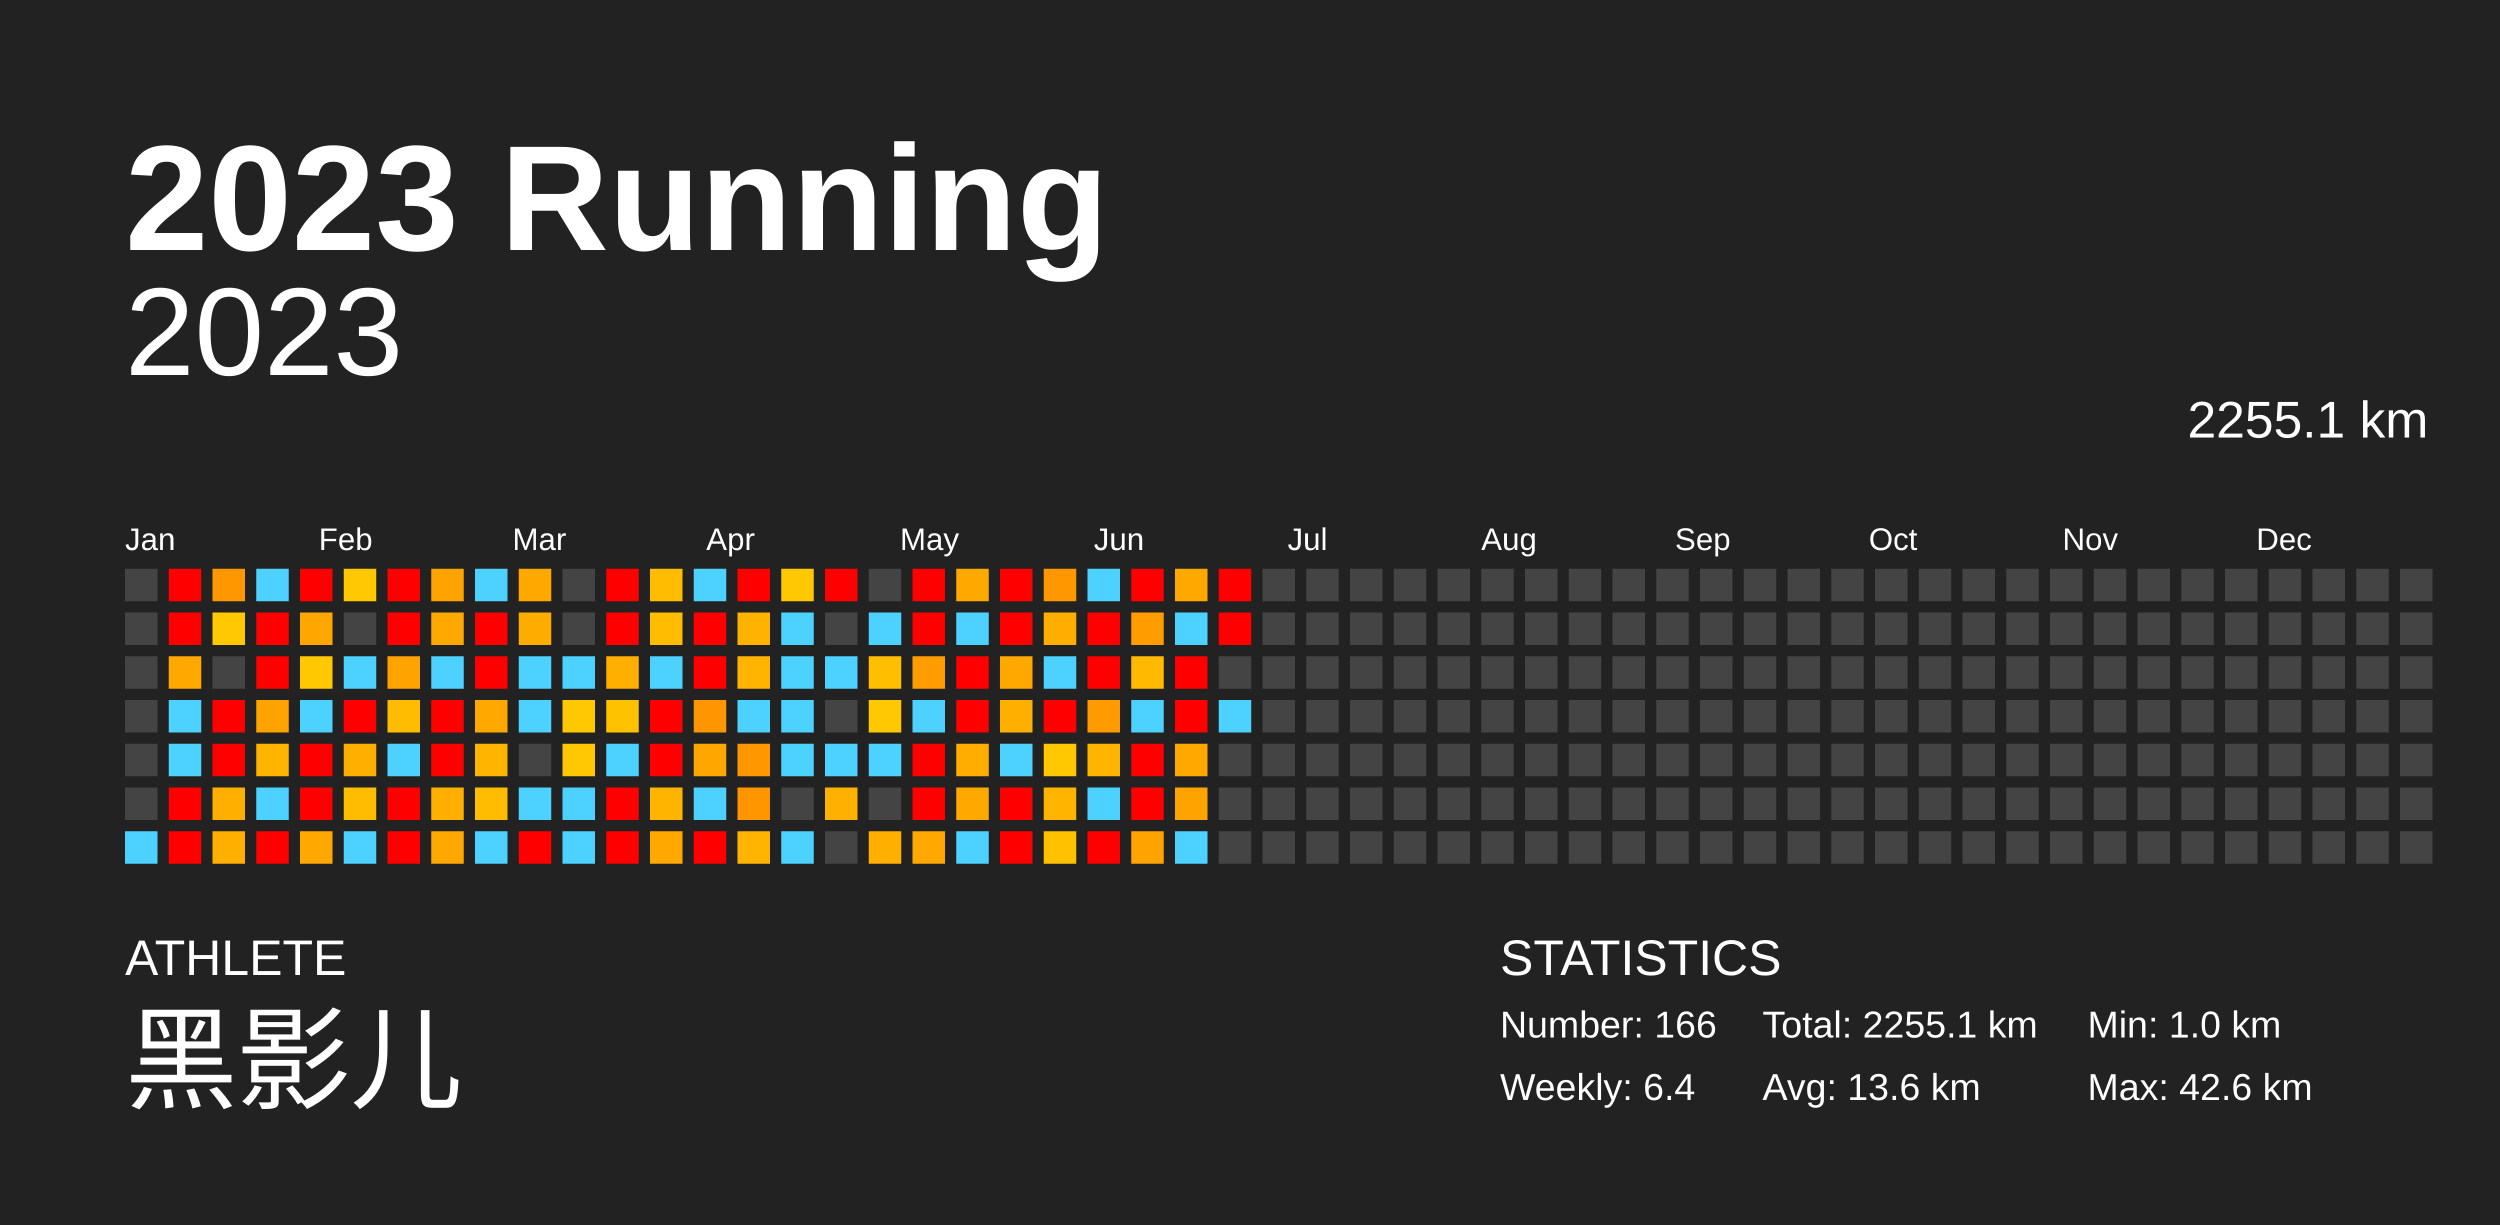
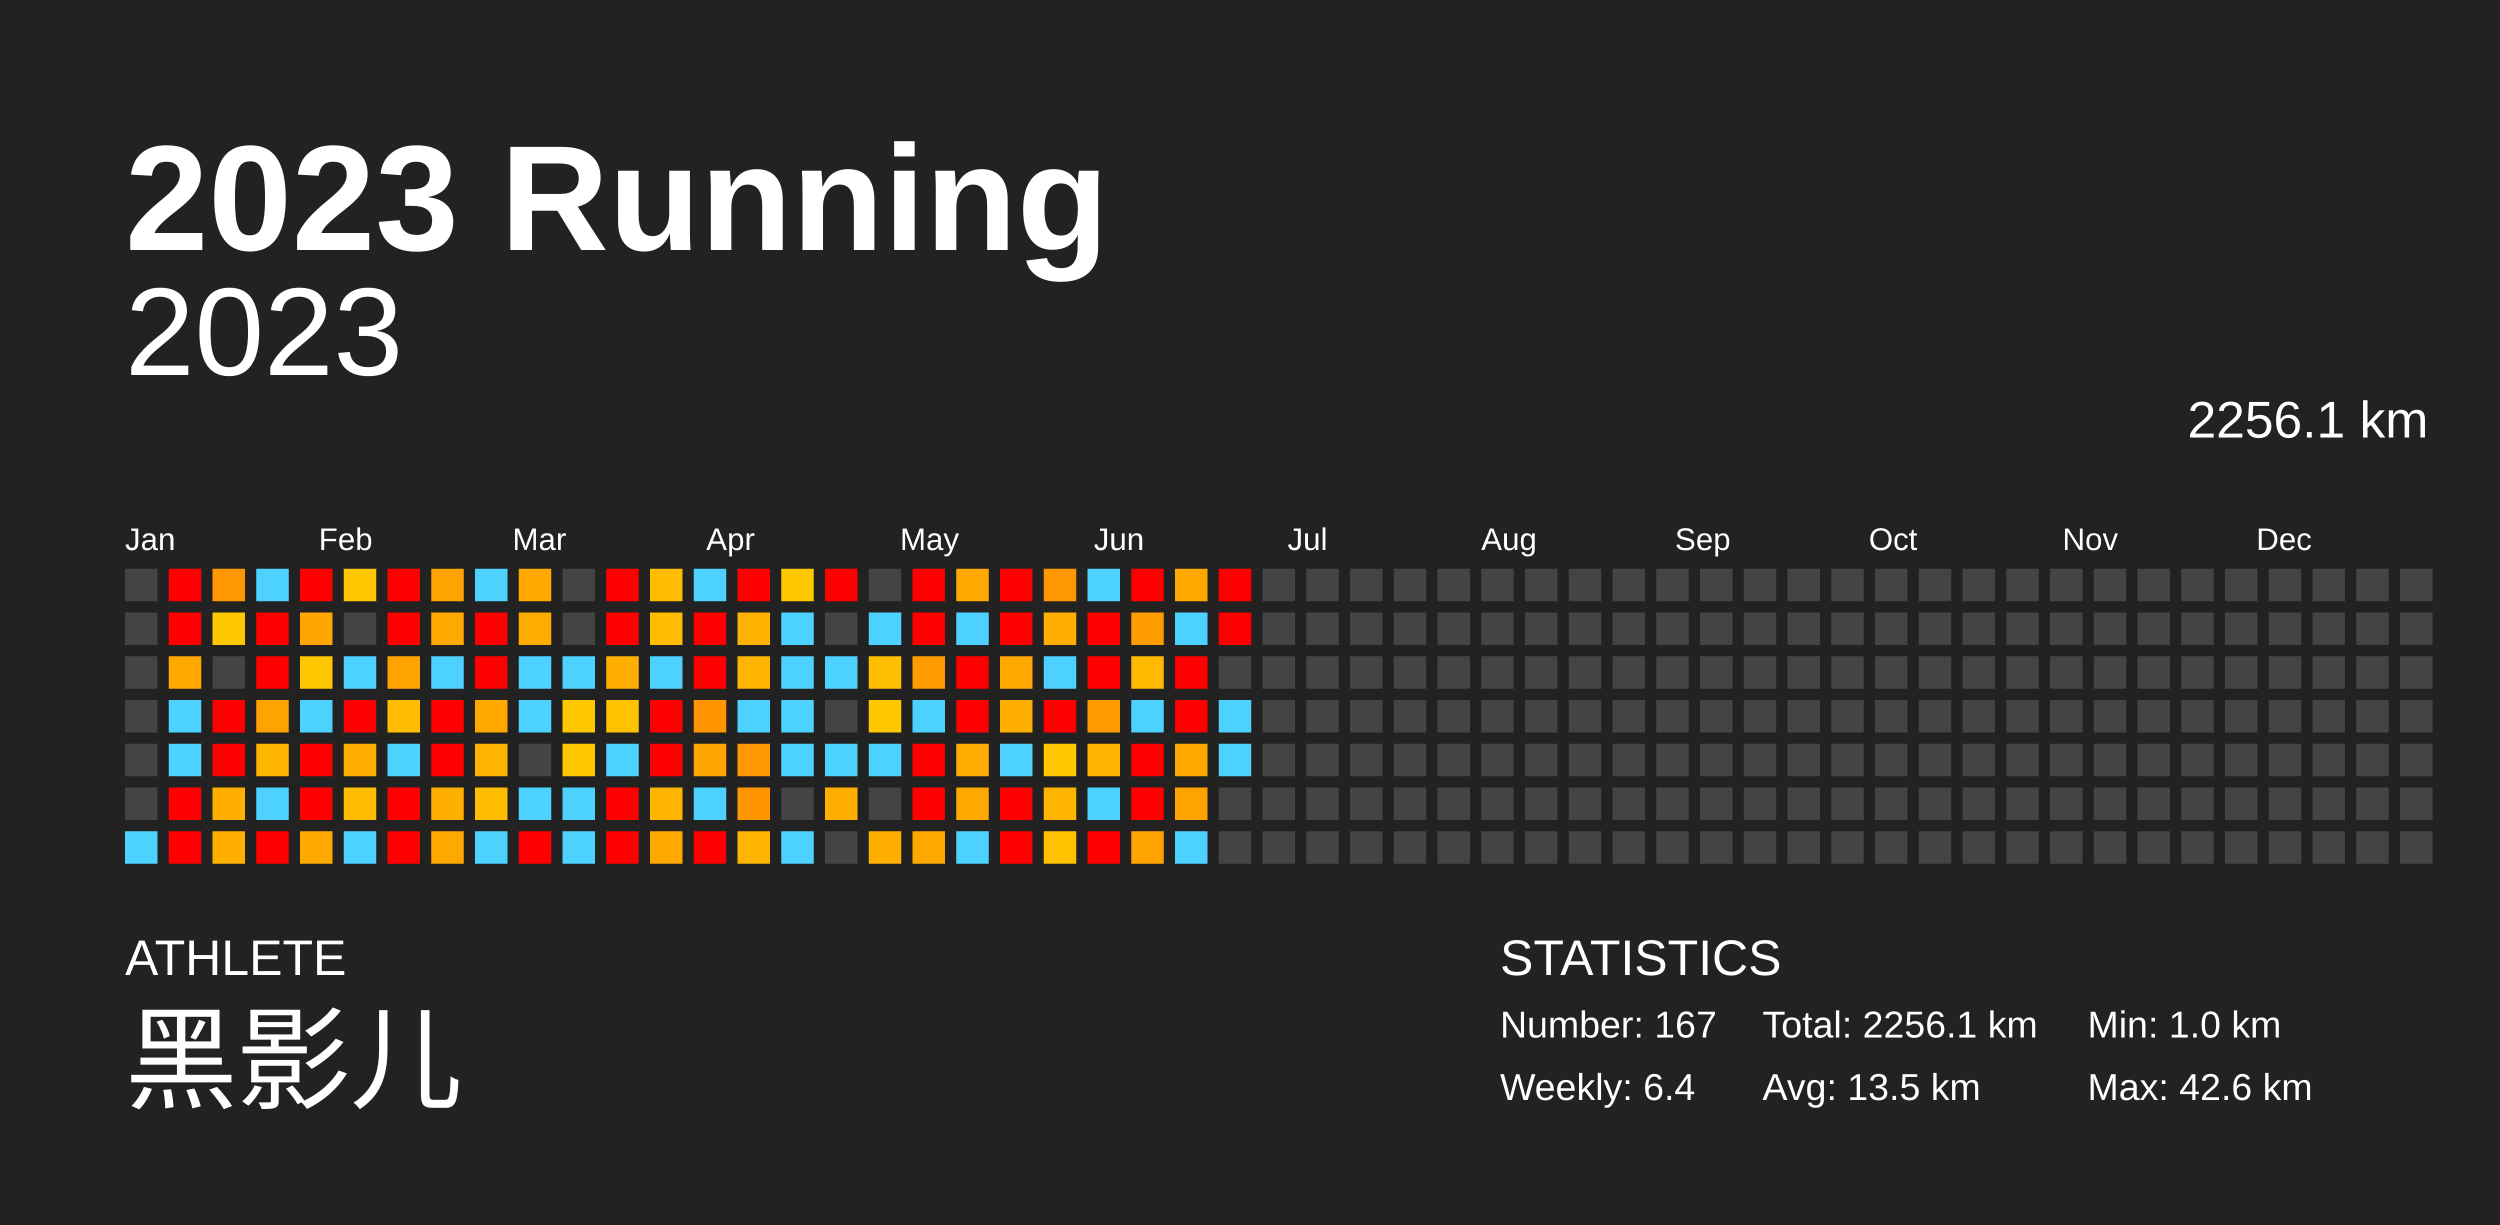
<svg xmlns="http://www.w3.org/2000/svg" baseProfile="full" height="98mm" version="1.1" viewBox="0,0,200,98" width="200mm">
  <defs />
  <rect fill="#222222" height="98" width="200" x="0" y="0" />
  <text fill="#FFFFFF" style="font-size:12px; font-family:Arial; font-weight:bold;" x="10" y="20">2023 Running</text>
  <text fill="#FFFFFF" style="font-size:4px; font-family:Arial" x="10" y="78">ATHLETE</text>
  <text fill="#FFFFFF" style="font-size:9px; font-family:Arial" x="10" y="88">黑影儿</text>
  <text fill="#FFFFFF" style="font-size:4px; font-family:Arial" x="120" y="78">STATISTICS</text>
-   <text fill="#FFFFFF" style="font-size:3px; font-family:Arial" x="120" y="83">Number: 166</text>
+   <text fill="#FFFFFF" style="font-size:3px; font-family:Arial" x="120" y="83">Number: 167</text>
  <text fill="#FFFFFF" style="font-size:3px; font-family:Arial" x="120" y="88">Weekly: 6.4</text>
-   <text fill="#FFFFFF" style="font-size:3px; font-family:Arial" x="141" y="83">Total: 2255.1 km</text>
-   <text fill="#FFFFFF" style="font-size:3px; font-family:Arial" x="141" y="88">Avg: 13.6 km</text>
+   <text fill="#FFFFFF" style="font-size:3px; font-family:Arial" x="141" y="83">Total: 2256.1 km</text>
+   <text fill="#FFFFFF" style="font-size:3px; font-family:Arial" x="141" y="88">Avg: 13.5 km</text>
  <text fill="#FFFFFF" style="font-size:3px; font-family:Arial" x="167" y="83">Min: 1.0 km</text>
  <text fill="#FFFFFF" style="font-size:3px; font-family:Arial" x="167" y="88">Max: 42.6 km</text>
  <text alignment-baseline="hanging" fill="#FFFFFF" style="font-size:10.0px; font-family:Arial;" x="10" y="30">2023</text>
-   <text alignment-baseline="hanging" fill="#FFFFFF" style="font-size:4.125px; font-family:Arial;" x="175" y="35">2255.1 km</text>
+   <text alignment-baseline="hanging" fill="#FFFFFF" style="font-size:4.125px; font-family:Arial;" x="175" y="35">2256.1 km</text>
  <text fill="#FFFFFF" style="font-size:2.5px; font-family:Arial" x="10.0" y="44">Jan</text>
  <text fill="#FFFFFF" style="font-size:2.5px; font-family:Arial" x="25.5" y="44">Feb</text>
  <text fill="#FFFFFF" style="font-size:2.5px; font-family:Arial" x="41.0" y="44">Mar</text>
  <text fill="#FFFFFF" style="font-size:2.5px; font-family:Arial" x="56.5" y="44">Apr</text>
  <text fill="#FFFFFF" style="font-size:2.5px; font-family:Arial" x="72.0" y="44">May</text>
  <text fill="#FFFFFF" style="font-size:2.5px; font-family:Arial" x="87.5" y="44">Jun</text>
  <text fill="#FFFFFF" style="font-size:2.5px; font-family:Arial" x="103.0" y="44">Jul</text>
  <text fill="#FFFFFF" style="font-size:2.5px; font-family:Arial" x="118.5" y="44">Aug</text>
  <text fill="#FFFFFF" style="font-size:2.5px; font-family:Arial" x="134.0" y="44">Sep</text>
  <text fill="#FFFFFF" style="font-size:2.5px; font-family:Arial" x="149.5" y="44">Oct</text>
  <text fill="#FFFFFF" style="font-size:2.5px; font-family:Arial" x="165.0" y="44">Nov</text>
  <text fill="#FFFFFF" style="font-size:2.5px; font-family:Arial" x="180.5" y="44">Dec</text>
  <rect fill="#444444" height="2.6" width="2.6" x="10.0" y="45.5" />
  <rect fill="#444444" height="2.6" width="2.6" x="10.0" y="49.0" />
  <rect fill="#444444" height="2.6" width="2.6" x="10.0" y="52.5" />
  <rect fill="#444444" height="2.6" width="2.6" x="10.0" y="56.0" />
  <rect fill="#444444" height="2.6" width="2.6" x="10.0" y="59.5" />
  <rect fill="#444444" height="2.6" width="2.6" x="10.0" y="63.0" />
  <rect fill="#4dd2ff" height="2.6" width="2.6" x="10.0" y="66.5" />
  <rect fill="red" height="2.6" width="2.6" x="13.5" y="45.5" />
  <rect fill="red" height="2.6" width="2.6" x="13.5" y="49.0" />
  <rect fill="#ffa900" height="2.6" width="2.6" x="13.5" y="52.5" />
  <rect fill="#4dd2ff" height="2.6" width="2.6" x="13.5" y="56.0" />
  <rect fill="#4dd2ff" height="2.6" width="2.6" x="13.5" y="59.5" />
  <rect fill="red" height="2.6" width="2.6" x="13.5" y="63.0" />
  <rect fill="red" height="2.6" width="2.6" x="13.5" y="66.5" />
  <rect fill="#ff9700" height="2.6" width="2.6" x="17.0" y="45.5" />
  <rect fill="#ffc800" height="2.6" width="2.6" x="17.0" y="49.0" />
  <rect fill="#444444" height="2.6" width="2.6" x="17.0" y="52.5" />
  <rect fill="red" height="2.6" width="2.6" x="17.0" y="56.0" />
  <rect fill="red" height="2.6" width="2.6" x="17.0" y="59.5" />
  <rect fill="#ffaf00" height="2.6" width="2.6" x="17.0" y="63.0" />
  <rect fill="#ffaf00" height="2.6" width="2.6" x="17.0" y="66.5" />
  <rect fill="#4dd2ff" height="2.6" width="2.6" x="20.5" y="45.5" />
  <rect fill="red" height="2.6" width="2.6" x="20.5" y="49.0" />
  <rect fill="red" height="2.6" width="2.6" x="20.5" y="52.5" />
  <rect fill="#ffa300" height="2.6" width="2.6" x="20.5" y="56.0" />
  <rect fill="#ffb500" height="2.6" width="2.6" x="20.5" y="59.5" />
  <rect fill="#4dd2ff" height="2.6" width="2.6" x="20.5" y="63.0" />
  <rect fill="red" height="2.6" width="2.6" x="20.5" y="66.5" />
  <rect fill="red" height="2.6" width="2.6" x="24.0" y="45.5" />
  <rect fill="#ffa700" height="2.6" width="2.6" x="24.0" y="49.0" />
-   <rect fill="#ffc800" height="2.6" width="2.6" x="24.0" y="52.5" />
+   <rect fill="#ffc700" height="2.6" width="2.6" x="24.0" y="52.5" />
  <rect fill="#4dd2ff" height="2.6" width="2.6" x="24.0" y="56.0" />
  <rect fill="red" height="2.6" width="2.6" x="24.0" y="59.5" />
  <rect fill="red" height="2.6" width="2.6" x="24.0" y="63.0" />
  <rect fill="#ffa900" height="2.6" width="2.6" x="24.0" y="66.5" />
  <rect fill="#ffc800" height="2.6" width="2.6" x="27.5" y="45.5" />
  <rect fill="#444444" height="2.6" width="2.6" x="27.5" y="49.0" />
  <rect fill="#4dd2ff" height="2.6" width="2.6" x="27.5" y="52.5" />
  <rect fill="red" height="2.6" width="2.6" x="27.5" y="56.0" />
  <rect fill="#ffaf00" height="2.6" width="2.6" x="27.5" y="59.5" />
  <rect fill="#ffbc00" height="2.6" width="2.6" x="27.5" y="63.0" />
  <rect fill="#4dd2ff" height="2.6" width="2.6" x="27.5" y="66.5" />
  <rect fill="red" height="2.6" width="2.6" x="31.0" y="45.5" />
  <rect fill="red" height="2.6" width="2.6" x="31.0" y="49.0" />
  <rect fill="#ffa300" height="2.6" width="2.6" x="31.0" y="52.5" />
  <rect fill="#ffbc00" height="2.6" width="2.6" x="31.0" y="56.0" />
  <rect fill="#4dd2ff" height="2.6" width="2.6" x="31.0" y="59.5" />
  <rect fill="red" height="2.6" width="2.6" x="31.0" y="63.0" />
  <rect fill="red" height="2.6" width="2.6" x="31.0" y="66.5" />
  <rect fill="#ffa300" height="2.6" width="2.6" x="34.5" y="45.5" />
  <rect fill="#ffa900" height="2.6" width="2.6" x="34.5" y="49.0" />
  <rect fill="#4dd2ff" height="2.6" width="2.6" x="34.5" y="52.5" />
  <rect fill="red" height="2.6" width="2.6" x="34.5" y="56.0" />
  <rect fill="red" height="2.6" width="2.6" x="34.5" y="59.5" />
  <rect fill="#ffaf00" height="2.6" width="2.6" x="34.5" y="63.0" />
  <rect fill="#ffa900" height="2.6" width="2.6" x="34.5" y="66.5" />
  <rect fill="#4dd2ff" height="2.6" width="2.6" x="38.0" y="45.5" />
  <rect fill="red" height="2.6" width="2.6" x="38.0" y="49.0" />
  <rect fill="red" height="2.6" width="2.6" x="38.0" y="52.5" />
  <rect fill="#ffa900" height="2.6" width="2.6" x="38.0" y="56.0" />
  <rect fill="#ffb400" height="2.6" width="2.6" x="38.0" y="59.5" />
  <rect fill="#ffbc00" height="2.6" width="2.6" x="38.0" y="63.0" />
  <rect fill="#4dd2ff" height="2.6" width="2.6" x="38.0" y="66.5" />
  <rect fill="#ffa900" height="2.6" width="2.6" x="41.5" y="45.5" />
  <rect fill="#ffac00" height="2.6" width="2.6" x="41.5" y="49.0" />
  <rect fill="#4dd2ff" height="2.6" width="2.6" x="41.5" y="52.5" />
  <rect fill="#4dd2ff" height="2.6" width="2.6" x="41.5" y="56.0" />
  <rect fill="#444444" height="2.6" width="2.6" x="41.5" y="59.5" />
  <rect fill="#4dd2ff" height="2.6" width="2.6" x="41.5" y="63.0" />
  <rect fill="red" height="2.6" width="2.6" x="41.5" y="66.5" />
  <rect fill="#444444" height="2.6" width="2.6" x="45.0" y="45.5" />
  <rect fill="#444444" height="2.6" width="2.6" x="45.0" y="49.0" />
  <rect fill="#4dd2ff" height="2.6" width="2.6" x="45.0" y="52.5" />
  <rect fill="#ffc800" height="2.6" width="2.6" x="45.0" y="56.0" />
  <rect fill="#ffc800" height="2.6" width="2.6" x="45.0" y="59.5" />
  <rect fill="#4dd2ff" height="2.6" width="2.6" x="45.0" y="63.0" />
  <rect fill="#4dd2ff" height="2.6" width="2.6" x="45.0" y="66.5" />
  <rect fill="red" height="2.6" width="2.6" x="48.5" y="45.5" />
  <rect fill="red" height="2.6" width="2.6" x="48.5" y="49.0" />
  <rect fill="#ffaf00" height="2.6" width="2.6" x="48.5" y="52.5" />
  <rect fill="#ffc200" height="2.6" width="2.6" x="48.5" y="56.0" />
  <rect fill="#4dd2ff" height="2.6" width="2.6" x="48.5" y="59.5" />
  <rect fill="red" height="2.6" width="2.6" x="48.5" y="63.0" />
  <rect fill="red" height="2.6" width="2.6" x="48.5" y="66.5" />
  <rect fill="#ffbc00" height="2.6" width="2.6" x="52.0" y="45.5" />
  <rect fill="#ffbc00" height="2.6" width="2.6" x="52.0" y="49.0" />
  <rect fill="#4dd2ff" height="2.6" width="2.6" x="52.0" y="52.5" />
  <rect fill="red" height="2.6" width="2.6" x="52.0" y="56.0" />
  <rect fill="red" height="2.6" width="2.6" x="52.0" y="59.5" />
  <rect fill="#ffb500" height="2.6" width="2.6" x="52.0" y="63.0" />
  <rect fill="#ffa900" height="2.6" width="2.6" x="52.0" y="66.5" />
  <rect fill="#4dd2ff" height="2.6" width="2.6" x="55.5" y="45.5" />
  <rect fill="red" height="2.6" width="2.6" x="55.5" y="49.0" />
  <rect fill="red" height="2.6" width="2.6" x="55.5" y="52.5" />
  <rect fill="#ff9500" height="2.6" width="2.6" x="55.5" y="56.0" />
  <rect fill="#ffa600" height="2.6" width="2.6" x="55.5" y="59.5" />
  <rect fill="#4dd2ff" height="2.6" width="2.6" x="55.5" y="63.0" />
  <rect fill="red" height="2.6" width="2.6" x="55.5" y="66.5" />
  <rect fill="red" height="2.6" width="2.6" x="59.0" y="45.5" />
  <rect fill="#ffb300" height="2.6" width="2.6" x="59.0" y="49.0" />
  <rect fill="#ffb500" height="2.6" width="2.6" x="59.0" y="52.5" />
  <rect fill="#4dd2ff" height="2.6" width="2.6" x="59.0" y="56.0" />
  <rect fill="#ff9700" height="2.6" width="2.6" x="59.0" y="59.5" />
  <rect fill="#ff9600" height="2.6" width="2.6" x="59.0" y="63.0" />
  <rect fill="#ffb500" height="2.6" width="2.6" x="59.0" y="66.5" />
  <rect fill="#ffc800" height="2.6" width="2.6" x="62.5" y="45.5" />
  <rect fill="#4dd2ff" height="2.6" width="2.6" x="62.5" y="49.0" />
  <rect fill="#4dd2ff" height="2.6" width="2.6" x="62.5" y="52.5" />
  <rect fill="#4dd2ff" height="2.6" width="2.6" x="62.5" y="56.0" />
  <rect fill="#4dd2ff" height="2.6" width="2.6" x="62.5" y="59.5" />
  <rect fill="#444444" height="2.6" width="2.6" x="62.5" y="63.0" />
  <rect fill="#4dd2ff" height="2.6" width="2.6" x="62.5" y="66.5" />
  <rect fill="red" height="2.6" width="2.6" x="66.0" y="45.5" />
  <rect fill="#444444" height="2.6" width="2.6" x="66.0" y="49.0" />
  <rect fill="#4dd2ff" height="2.6" width="2.6" x="66.0" y="52.5" />
  <rect fill="#444444" height="2.6" width="2.6" x="66.0" y="56.0" />
  <rect fill="#4dd2ff" height="2.6" width="2.6" x="66.0" y="59.5" />
-   <rect fill="#ffb000" height="2.6" width="2.6" x="66.0" y="63.0" />
+   <rect fill="#ffaf00" height="2.6" width="2.6" x="66.0" y="63.0" />
  <rect fill="#444444" height="2.6" width="2.6" x="66.0" y="66.5" />
  <rect fill="#444444" height="2.6" width="2.6" x="69.5" y="45.5" />
  <rect fill="#4dd2ff" height="2.6" width="2.6" x="69.5" y="49.0" />
  <rect fill="#ffbf00" height="2.6" width="2.6" x="69.5" y="52.5" />
  <rect fill="#ffc800" height="2.6" width="2.6" x="69.5" y="56.0" />
  <rect fill="#4dd2ff" height="2.6" width="2.6" x="69.5" y="59.5" />
  <rect fill="#444444" height="2.6" width="2.6" x="69.5" y="63.0" />
  <rect fill="#ffaf00" height="2.6" width="2.6" x="69.5" y="66.5" />
  <rect fill="red" height="2.6" width="2.6" x="73.0" y="45.5" />
  <rect fill="red" height="2.6" width="2.6" x="73.0" y="49.0" />
  <rect fill="#ff9d00" height="2.6" width="2.6" x="73.0" y="52.5" />
  <rect fill="#4dd2ff" height="2.6" width="2.6" x="73.0" y="56.0" />
  <rect fill="red" height="2.6" width="2.6" x="73.0" y="59.5" />
  <rect fill="red" height="2.6" width="2.6" x="73.0" y="63.0" />
  <rect fill="#ffa900" height="2.6" width="2.6" x="73.0" y="66.5" />
  <rect fill="#ffa900" height="2.6" width="2.6" x="76.5" y="45.5" />
  <rect fill="#4dd2ff" height="2.6" width="2.6" x="76.5" y="49.0" />
  <rect fill="red" height="2.6" width="2.6" x="76.5" y="52.5" />
  <rect fill="red" height="2.6" width="2.6" x="76.5" y="56.0" />
  <rect fill="#ffad00" height="2.6" width="2.6" x="76.5" y="59.5" />
  <rect fill="#ffa900" height="2.6" width="2.6" x="76.5" y="63.0" />
  <rect fill="#4dd2ff" height="2.6" width="2.6" x="76.5" y="66.5" />
  <rect fill="red" height="2.6" width="2.6" x="80.0" y="45.5" />
  <rect fill="red" height="2.6" width="2.6" x="80.0" y="49.0" />
  <rect fill="#ffa900" height="2.6" width="2.6" x="80.0" y="52.5" />
  <rect fill="#ffaf00" height="2.6" width="2.6" x="80.0" y="56.0" />
  <rect fill="#4dd2ff" height="2.6" width="2.6" x="80.0" y="59.5" />
  <rect fill="red" height="2.6" width="2.6" x="80.0" y="63.0" />
  <rect fill="red" height="2.6" width="2.6" x="80.0" y="66.5" />
  <rect fill="#ff9700" height="2.6" width="2.6" x="83.5" y="45.5" />
  <rect fill="#ffae00" height="2.6" width="2.6" x="83.5" y="49.0" />
  <rect fill="#4dd2ff" height="2.6" width="2.6" x="83.5" y="52.5" />
  <rect fill="red" height="2.6" width="2.6" x="83.5" y="56.0" />
  <rect fill="#ffc800" height="2.6" width="2.6" x="83.5" y="59.5" />
  <rect fill="#ffb500" height="2.6" width="2.6" x="83.5" y="63.0" />
  <rect fill="#ffc100" height="2.6" width="2.6" x="83.5" y="66.5" />
  <rect fill="#4dd2ff" height="2.6" width="2.6" x="87.0" y="45.5" />
  <rect fill="red" height="2.6" width="2.6" x="87.0" y="49.0" />
  <rect fill="red" height="2.6" width="2.6" x="87.0" y="52.5" />
  <rect fill="#ff9b00" height="2.6" width="2.6" x="87.0" y="56.0" />
  <rect fill="#ffb500" height="2.6" width="2.6" x="87.0" y="59.5" />
  <rect fill="#4dd2ff" height="2.6" width="2.6" x="87.0" y="63.0" />
  <rect fill="red" height="2.6" width="2.6" x="87.0" y="66.5" />
  <rect fill="red" height="2.6" width="2.6" x="90.5" y="45.5" />
  <rect fill="#ff9c00" height="2.6" width="2.6" x="90.5" y="49.0" />
  <rect fill="#ffba00" height="2.6" width="2.6" x="90.5" y="52.5" />
  <rect fill="#4dd2ff" height="2.6" width="2.6" x="90.5" y="56.0" />
  <rect fill="red" height="2.6" width="2.6" x="90.5" y="59.5" />
  <rect fill="red" height="2.6" width="2.6" x="90.5" y="63.0" />
  <rect fill="#ffa300" height="2.6" width="2.6" x="90.5" y="66.5" />
  <rect fill="#ffa900" height="2.6" width="2.6" x="94.0" y="45.5" />
  <rect fill="#4dd2ff" height="2.6" width="2.6" x="94.0" y="49.0" />
  <rect fill="red" height="2.6" width="2.6" x="94.0" y="52.5" />
  <rect fill="red" height="2.6" width="2.6" x="94.0" y="56.0" />
  <rect fill="#ffa900" height="2.6" width="2.6" x="94.0" y="59.5" />
  <rect fill="#ffa300" height="2.6" width="2.6" x="94.0" y="63.0" />
  <rect fill="#4dd2ff" height="2.6" width="2.6" x="94.0" y="66.5" />
  <rect fill="red" height="2.6" width="2.6" x="97.5" y="45.5" />
  <rect fill="red" height="2.6" width="2.6" x="97.5" y="49.0" />
  <rect fill="#444444" height="2.6" width="2.6" x="97.5" y="52.5" />
  <rect fill="#4dd2ff" height="2.6" width="2.6" x="97.5" y="56.0" />
-   <rect fill="#444444" height="2.6" width="2.6" x="97.5" y="59.5" />
+   <rect fill="#4dd2ff" height="2.6" width="2.6" x="97.5" y="59.5" />
  <rect fill="#444444" height="2.6" width="2.6" x="97.5" y="63.0" />
  <rect fill="#444444" height="2.6" width="2.6" x="97.5" y="66.5" />
  <rect fill="#444444" height="2.6" width="2.6" x="101.0" y="45.5" />
  <rect fill="#444444" height="2.6" width="2.6" x="101.0" y="49.0" />
  <rect fill="#444444" height="2.6" width="2.6" x="101.0" y="52.5" />
  <rect fill="#444444" height="2.6" width="2.6" x="101.0" y="56.0" />
  <rect fill="#444444" height="2.6" width="2.6" x="101.0" y="59.5" />
  <rect fill="#444444" height="2.6" width="2.6" x="101.0" y="63.0" />
  <rect fill="#444444" height="2.6" width="2.6" x="101.0" y="66.5" />
  <rect fill="#444444" height="2.6" width="2.6" x="104.5" y="45.5" />
  <rect fill="#444444" height="2.6" width="2.6" x="104.5" y="49.0" />
  <rect fill="#444444" height="2.6" width="2.6" x="104.5" y="52.5" />
  <rect fill="#444444" height="2.6" width="2.6" x="104.5" y="56.0" />
  <rect fill="#444444" height="2.6" width="2.6" x="104.5" y="59.5" />
  <rect fill="#444444" height="2.6" width="2.6" x="104.5" y="63.0" />
  <rect fill="#444444" height="2.6" width="2.6" x="104.5" y="66.5" />
  <rect fill="#444444" height="2.6" width="2.6" x="108.0" y="45.5" />
  <rect fill="#444444" height="2.6" width="2.6" x="108.0" y="49.0" />
  <rect fill="#444444" height="2.6" width="2.6" x="108.0" y="52.5" />
  <rect fill="#444444" height="2.6" width="2.6" x="108.0" y="56.0" />
  <rect fill="#444444" height="2.6" width="2.6" x="108.0" y="59.5" />
  <rect fill="#444444" height="2.6" width="2.6" x="108.0" y="63.0" />
  <rect fill="#444444" height="2.6" width="2.6" x="108.0" y="66.5" />
  <rect fill="#444444" height="2.6" width="2.6" x="111.5" y="45.5" />
  <rect fill="#444444" height="2.6" width="2.6" x="111.5" y="49.0" />
  <rect fill="#444444" height="2.6" width="2.6" x="111.5" y="52.5" />
  <rect fill="#444444" height="2.6" width="2.6" x="111.5" y="56.0" />
  <rect fill="#444444" height="2.6" width="2.6" x="111.5" y="59.5" />
  <rect fill="#444444" height="2.6" width="2.6" x="111.5" y="63.0" />
  <rect fill="#444444" height="2.6" width="2.6" x="111.5" y="66.5" />
  <rect fill="#444444" height="2.6" width="2.6" x="115.0" y="45.5" />
  <rect fill="#444444" height="2.6" width="2.6" x="115.0" y="49.0" />
  <rect fill="#444444" height="2.6" width="2.6" x="115.0" y="52.5" />
  <rect fill="#444444" height="2.6" width="2.6" x="115.0" y="56.0" />
  <rect fill="#444444" height="2.6" width="2.6" x="115.0" y="59.5" />
  <rect fill="#444444" height="2.6" width="2.6" x="115.0" y="63.0" />
  <rect fill="#444444" height="2.6" width="2.6" x="115.0" y="66.5" />
  <rect fill="#444444" height="2.6" width="2.6" x="118.5" y="45.5" />
  <rect fill="#444444" height="2.6" width="2.6" x="118.5" y="49.0" />
  <rect fill="#444444" height="2.6" width="2.6" x="118.5" y="52.5" />
  <rect fill="#444444" height="2.6" width="2.6" x="118.5" y="56.0" />
  <rect fill="#444444" height="2.6" width="2.6" x="118.5" y="59.5" />
  <rect fill="#444444" height="2.6" width="2.6" x="118.5" y="63.0" />
  <rect fill="#444444" height="2.6" width="2.6" x="118.5" y="66.5" />
  <rect fill="#444444" height="2.6" width="2.6" x="122.0" y="45.5" />
  <rect fill="#444444" height="2.6" width="2.6" x="122.0" y="49.0" />
  <rect fill="#444444" height="2.6" width="2.6" x="122.0" y="52.5" />
  <rect fill="#444444" height="2.6" width="2.6" x="122.0" y="56.0" />
  <rect fill="#444444" height="2.6" width="2.6" x="122.0" y="59.5" />
  <rect fill="#444444" height="2.6" width="2.6" x="122.0" y="63.0" />
  <rect fill="#444444" height="2.6" width="2.6" x="122.0" y="66.5" />
  <rect fill="#444444" height="2.6" width="2.6" x="125.5" y="45.5" />
  <rect fill="#444444" height="2.6" width="2.6" x="125.5" y="49.0" />
  <rect fill="#444444" height="2.6" width="2.6" x="125.5" y="52.5" />
  <rect fill="#444444" height="2.6" width="2.6" x="125.5" y="56.0" />
  <rect fill="#444444" height="2.6" width="2.6" x="125.5" y="59.5" />
  <rect fill="#444444" height="2.6" width="2.6" x="125.5" y="63.0" />
  <rect fill="#444444" height="2.6" width="2.6" x="125.5" y="66.5" />
  <rect fill="#444444" height="2.6" width="2.6" x="129.0" y="45.5" />
  <rect fill="#444444" height="2.6" width="2.6" x="129.0" y="49.0" />
  <rect fill="#444444" height="2.6" width="2.6" x="129.0" y="52.5" />
  <rect fill="#444444" height="2.6" width="2.6" x="129.0" y="56.0" />
  <rect fill="#444444" height="2.6" width="2.6" x="129.0" y="59.5" />
  <rect fill="#444444" height="2.6" width="2.6" x="129.0" y="63.0" />
  <rect fill="#444444" height="2.6" width="2.6" x="129.0" y="66.5" />
  <rect fill="#444444" height="2.6" width="2.6" x="132.5" y="45.5" />
  <rect fill="#444444" height="2.6" width="2.6" x="132.5" y="49.0" />
  <rect fill="#444444" height="2.6" width="2.6" x="132.5" y="52.5" />
  <rect fill="#444444" height="2.6" width="2.6" x="132.5" y="56.0" />
  <rect fill="#444444" height="2.6" width="2.6" x="132.5" y="59.5" />
  <rect fill="#444444" height="2.6" width="2.6" x="132.5" y="63.0" />
  <rect fill="#444444" height="2.6" width="2.6" x="132.5" y="66.5" />
  <rect fill="#444444" height="2.6" width="2.6" x="136.0" y="45.5" />
  <rect fill="#444444" height="2.6" width="2.6" x="136.0" y="49.0" />
  <rect fill="#444444" height="2.6" width="2.6" x="136.0" y="52.5" />
  <rect fill="#444444" height="2.6" width="2.6" x="136.0" y="56.0" />
  <rect fill="#444444" height="2.6" width="2.6" x="136.0" y="59.5" />
  <rect fill="#444444" height="2.6" width="2.6" x="136.0" y="63.0" />
  <rect fill="#444444" height="2.6" width="2.6" x="136.0" y="66.5" />
  <rect fill="#444444" height="2.6" width="2.6" x="139.5" y="45.5" />
  <rect fill="#444444" height="2.6" width="2.6" x="139.5" y="49.0" />
  <rect fill="#444444" height="2.6" width="2.6" x="139.5" y="52.5" />
  <rect fill="#444444" height="2.6" width="2.6" x="139.5" y="56.0" />
  <rect fill="#444444" height="2.6" width="2.6" x="139.5" y="59.5" />
  <rect fill="#444444" height="2.6" width="2.6" x="139.5" y="63.0" />
  <rect fill="#444444" height="2.6" width="2.6" x="139.5" y="66.5" />
  <rect fill="#444444" height="2.6" width="2.6" x="143.0" y="45.5" />
  <rect fill="#444444" height="2.6" width="2.6" x="143.0" y="49.0" />
  <rect fill="#444444" height="2.6" width="2.6" x="143.0" y="52.5" />
  <rect fill="#444444" height="2.6" width="2.6" x="143.0" y="56.0" />
  <rect fill="#444444" height="2.6" width="2.6" x="143.0" y="59.5" />
  <rect fill="#444444" height="2.6" width="2.6" x="143.0" y="63.0" />
  <rect fill="#444444" height="2.6" width="2.6" x="143.0" y="66.5" />
  <rect fill="#444444" height="2.6" width="2.6" x="146.5" y="45.5" />
  <rect fill="#444444" height="2.6" width="2.6" x="146.5" y="49.0" />
  <rect fill="#444444" height="2.6" width="2.6" x="146.5" y="52.5" />
  <rect fill="#444444" height="2.6" width="2.6" x="146.5" y="56.0" />
  <rect fill="#444444" height="2.6" width="2.6" x="146.5" y="59.5" />
  <rect fill="#444444" height="2.6" width="2.6" x="146.5" y="63.0" />
  <rect fill="#444444" height="2.6" width="2.6" x="146.5" y="66.5" />
  <rect fill="#444444" height="2.6" width="2.6" x="150.0" y="45.5" />
  <rect fill="#444444" height="2.6" width="2.6" x="150.0" y="49.0" />
  <rect fill="#444444" height="2.6" width="2.6" x="150.0" y="52.5" />
  <rect fill="#444444" height="2.6" width="2.6" x="150.0" y="56.0" />
  <rect fill="#444444" height="2.6" width="2.6" x="150.0" y="59.5" />
  <rect fill="#444444" height="2.6" width="2.6" x="150.0" y="63.0" />
  <rect fill="#444444" height="2.6" width="2.6" x="150.0" y="66.5" />
  <rect fill="#444444" height="2.6" width="2.6" x="153.5" y="45.5" />
  <rect fill="#444444" height="2.6" width="2.6" x="153.5" y="49.0" />
  <rect fill="#444444" height="2.6" width="2.6" x="153.5" y="52.5" />
  <rect fill="#444444" height="2.6" width="2.6" x="153.5" y="56.0" />
  <rect fill="#444444" height="2.6" width="2.6" x="153.5" y="59.5" />
  <rect fill="#444444" height="2.6" width="2.6" x="153.5" y="63.0" />
  <rect fill="#444444" height="2.6" width="2.6" x="153.5" y="66.5" />
  <rect fill="#444444" height="2.6" width="2.6" x="157.0" y="45.5" />
  <rect fill="#444444" height="2.6" width="2.6" x="157.0" y="49.0" />
  <rect fill="#444444" height="2.6" width="2.6" x="157.0" y="52.5" />
  <rect fill="#444444" height="2.6" width="2.6" x="157.0" y="56.0" />
  <rect fill="#444444" height="2.6" width="2.6" x="157.0" y="59.5" />
  <rect fill="#444444" height="2.6" width="2.6" x="157.0" y="63.0" />
  <rect fill="#444444" height="2.6" width="2.6" x="157.0" y="66.5" />
  <rect fill="#444444" height="2.6" width="2.6" x="160.5" y="45.5" />
  <rect fill="#444444" height="2.6" width="2.6" x="160.5" y="49.0" />
  <rect fill="#444444" height="2.6" width="2.6" x="160.5" y="52.5" />
  <rect fill="#444444" height="2.6" width="2.6" x="160.5" y="56.0" />
  <rect fill="#444444" height="2.6" width="2.6" x="160.5" y="59.5" />
  <rect fill="#444444" height="2.6" width="2.6" x="160.5" y="63.0" />
  <rect fill="#444444" height="2.6" width="2.6" x="160.5" y="66.5" />
  <rect fill="#444444" height="2.6" width="2.6" x="164.0" y="45.5" />
  <rect fill="#444444" height="2.6" width="2.6" x="164.0" y="49.0" />
  <rect fill="#444444" height="2.6" width="2.6" x="164.0" y="52.5" />
  <rect fill="#444444" height="2.6" width="2.6" x="164.0" y="56.0" />
  <rect fill="#444444" height="2.6" width="2.6" x="164.0" y="59.5" />
  <rect fill="#444444" height="2.6" width="2.6" x="164.0" y="63.0" />
  <rect fill="#444444" height="2.6" width="2.6" x="164.0" y="66.5" />
  <rect fill="#444444" height="2.6" width="2.6" x="167.5" y="45.5" />
  <rect fill="#444444" height="2.6" width="2.6" x="167.5" y="49.0" />
  <rect fill="#444444" height="2.6" width="2.6" x="167.5" y="52.5" />
  <rect fill="#444444" height="2.6" width="2.6" x="167.5" y="56.0" />
  <rect fill="#444444" height="2.6" width="2.6" x="167.5" y="59.5" />
  <rect fill="#444444" height="2.6" width="2.6" x="167.5" y="63.0" />
  <rect fill="#444444" height="2.6" width="2.6" x="167.5" y="66.5" />
  <rect fill="#444444" height="2.6" width="2.6" x="171.0" y="45.5" />
  <rect fill="#444444" height="2.6" width="2.6" x="171.0" y="49.0" />
  <rect fill="#444444" height="2.6" width="2.6" x="171.0" y="52.5" />
  <rect fill="#444444" height="2.6" width="2.6" x="171.0" y="56.0" />
  <rect fill="#444444" height="2.6" width="2.6" x="171.0" y="59.5" />
  <rect fill="#444444" height="2.6" width="2.6" x="171.0" y="63.0" />
  <rect fill="#444444" height="2.6" width="2.6" x="171.0" y="66.5" />
  <rect fill="#444444" height="2.6" width="2.6" x="174.5" y="45.5" />
  <rect fill="#444444" height="2.6" width="2.6" x="174.5" y="49.0" />
  <rect fill="#444444" height="2.6" width="2.6" x="174.5" y="52.5" />
  <rect fill="#444444" height="2.6" width="2.6" x="174.5" y="56.0" />
  <rect fill="#444444" height="2.6" width="2.6" x="174.5" y="59.5" />
  <rect fill="#444444" height="2.6" width="2.6" x="174.5" y="63.0" />
  <rect fill="#444444" height="2.6" width="2.6" x="174.5" y="66.5" />
  <rect fill="#444444" height="2.6" width="2.6" x="178.0" y="45.5" />
  <rect fill="#444444" height="2.6" width="2.6" x="178.0" y="49.0" />
  <rect fill="#444444" height="2.6" width="2.6" x="178.0" y="52.5" />
  <rect fill="#444444" height="2.6" width="2.6" x="178.0" y="56.0" />
  <rect fill="#444444" height="2.6" width="2.6" x="178.0" y="59.5" />
  <rect fill="#444444" height="2.6" width="2.6" x="178.0" y="63.0" />
  <rect fill="#444444" height="2.6" width="2.6" x="178.0" y="66.5" />
  <rect fill="#444444" height="2.6" width="2.6" x="181.5" y="45.5" />
  <rect fill="#444444" height="2.6" width="2.6" x="181.5" y="49.0" />
  <rect fill="#444444" height="2.6" width="2.6" x="181.5" y="52.5" />
  <rect fill="#444444" height="2.6" width="2.6" x="181.5" y="56.0" />
  <rect fill="#444444" height="2.6" width="2.6" x="181.5" y="59.5" />
  <rect fill="#444444" height="2.6" width="2.6" x="181.5" y="63.0" />
  <rect fill="#444444" height="2.6" width="2.6" x="181.5" y="66.5" />
  <rect fill="#444444" height="2.6" width="2.6" x="185.0" y="45.5" />
  <rect fill="#444444" height="2.6" width="2.6" x="185.0" y="49.0" />
  <rect fill="#444444" height="2.6" width="2.6" x="185.0" y="52.5" />
  <rect fill="#444444" height="2.6" width="2.6" x="185.0" y="56.0" />
  <rect fill="#444444" height="2.6" width="2.6" x="185.0" y="59.5" />
  <rect fill="#444444" height="2.6" width="2.6" x="185.0" y="63.0" />
  <rect fill="#444444" height="2.6" width="2.6" x="185.0" y="66.5" />
  <rect fill="#444444" height="2.6" width="2.6" x="188.5" y="45.5" />
  <rect fill="#444444" height="2.6" width="2.6" x="188.5" y="49.0" />
  <rect fill="#444444" height="2.6" width="2.6" x="188.5" y="52.5" />
  <rect fill="#444444" height="2.6" width="2.6" x="188.5" y="56.0" />
  <rect fill="#444444" height="2.6" width="2.6" x="188.5" y="59.5" />
  <rect fill="#444444" height="2.6" width="2.6" x="188.5" y="63.0" />
  <rect fill="#444444" height="2.6" width="2.6" x="188.5" y="66.5" />
  <rect fill="#444444" height="2.6" width="2.6" x="192.0" y="45.5" />
  <rect fill="#444444" height="2.6" width="2.6" x="192.0" y="49.0" />
  <rect fill="#444444" height="2.6" width="2.6" x="192.0" y="52.5" />
  <rect fill="#444444" height="2.6" width="2.6" x="192.0" y="56.0" />
  <rect fill="#444444" height="2.6" width="2.6" x="192.0" y="59.5" />
  <rect fill="#444444" height="2.6" width="2.6" x="192.0" y="63.0" />
  <rect fill="#444444" height="2.6" width="2.6" x="192.0" y="66.5" />
</svg>
